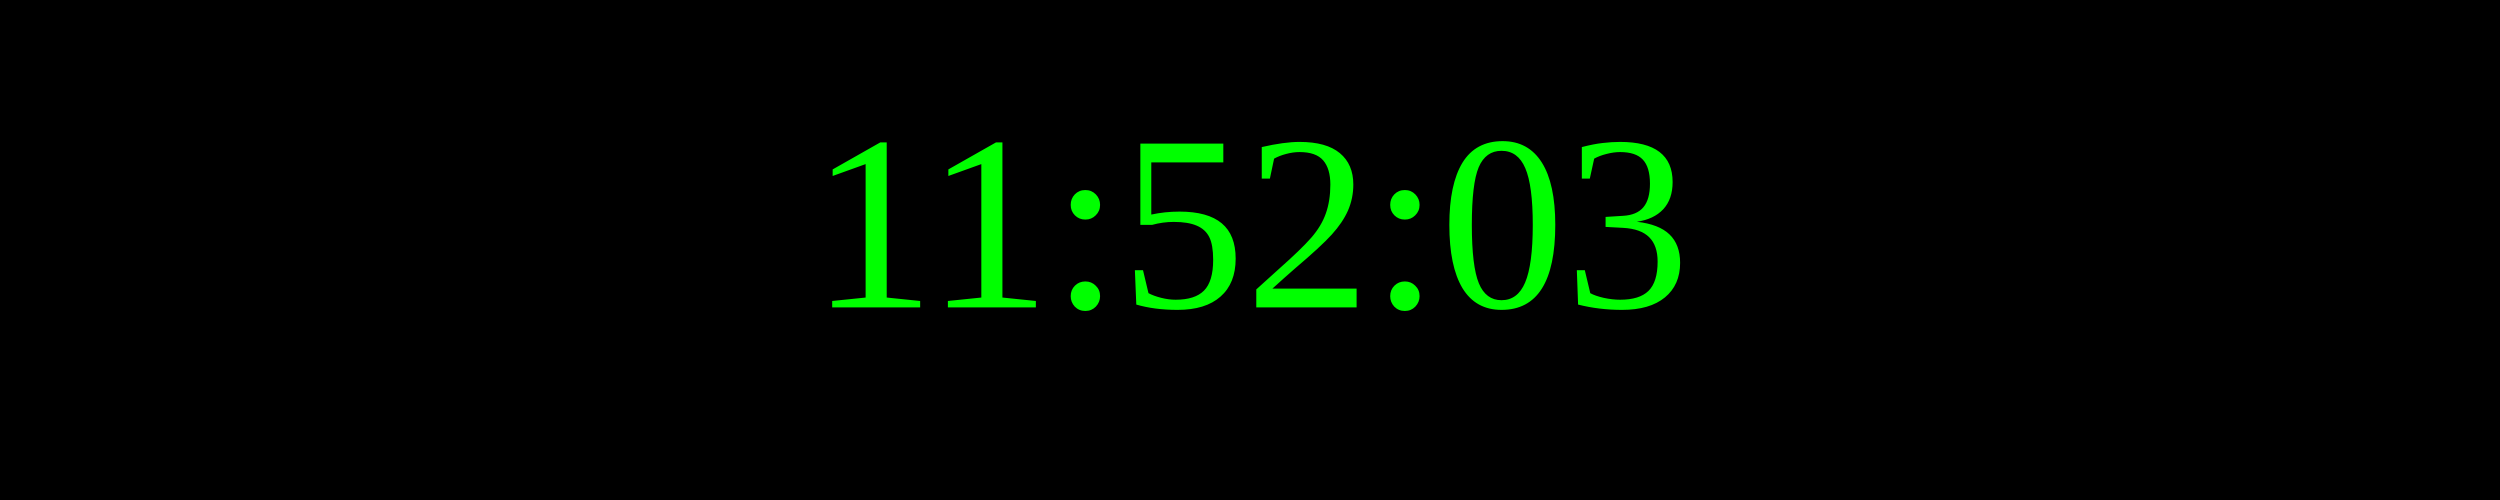
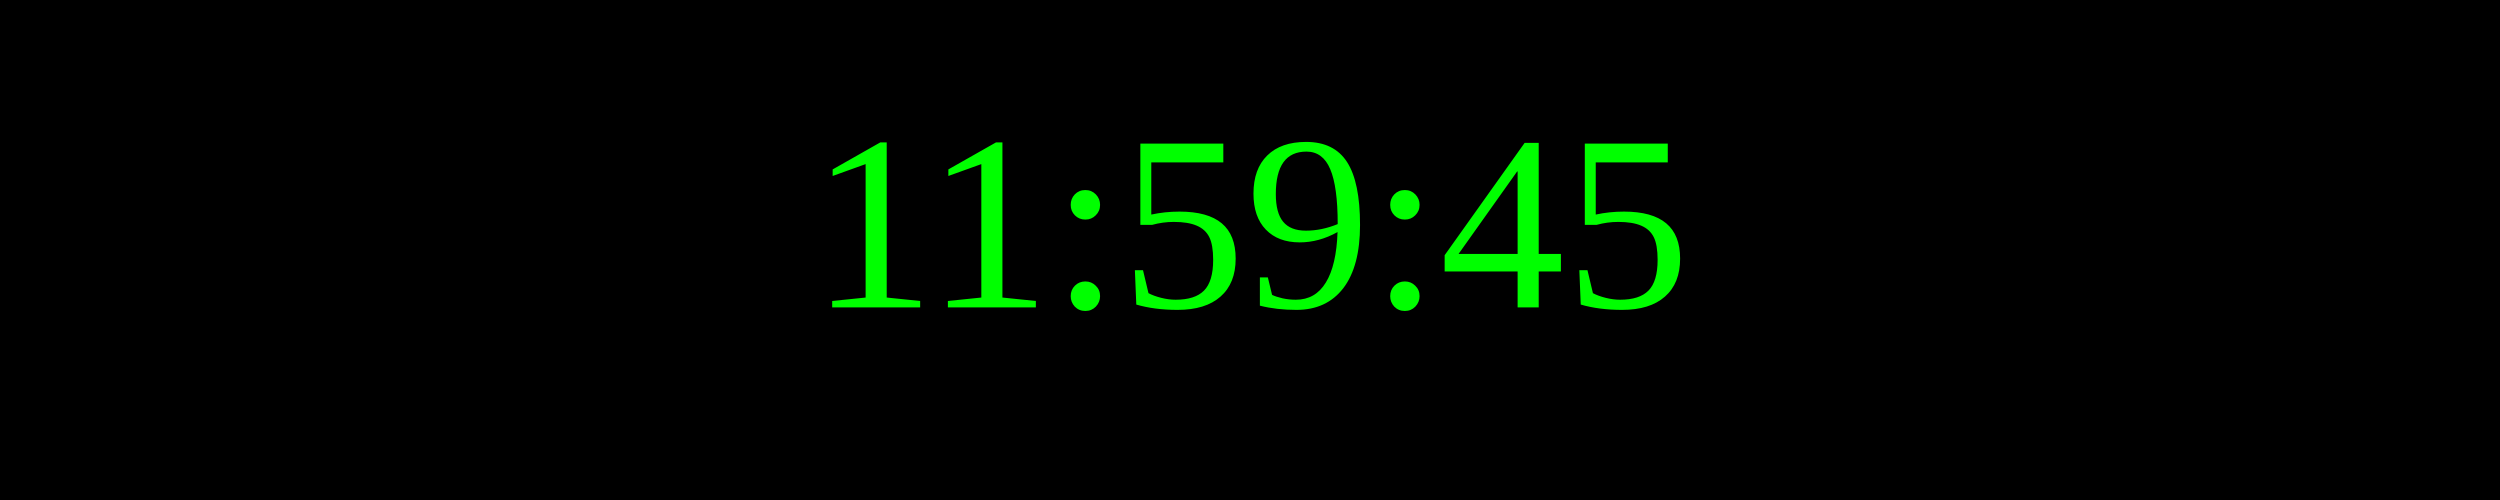
<svg xmlns="http://www.w3.org/2000/svg" width="250" height="50">
  <rect width="100%" height="100%" fill="black" />
  <text x="50%" y="50%" font-size="25" fill="lime" text-anchor="middle" dominant-baseline="middle">
- 11:52:03
+ 11:59:45
</text>
</svg>
